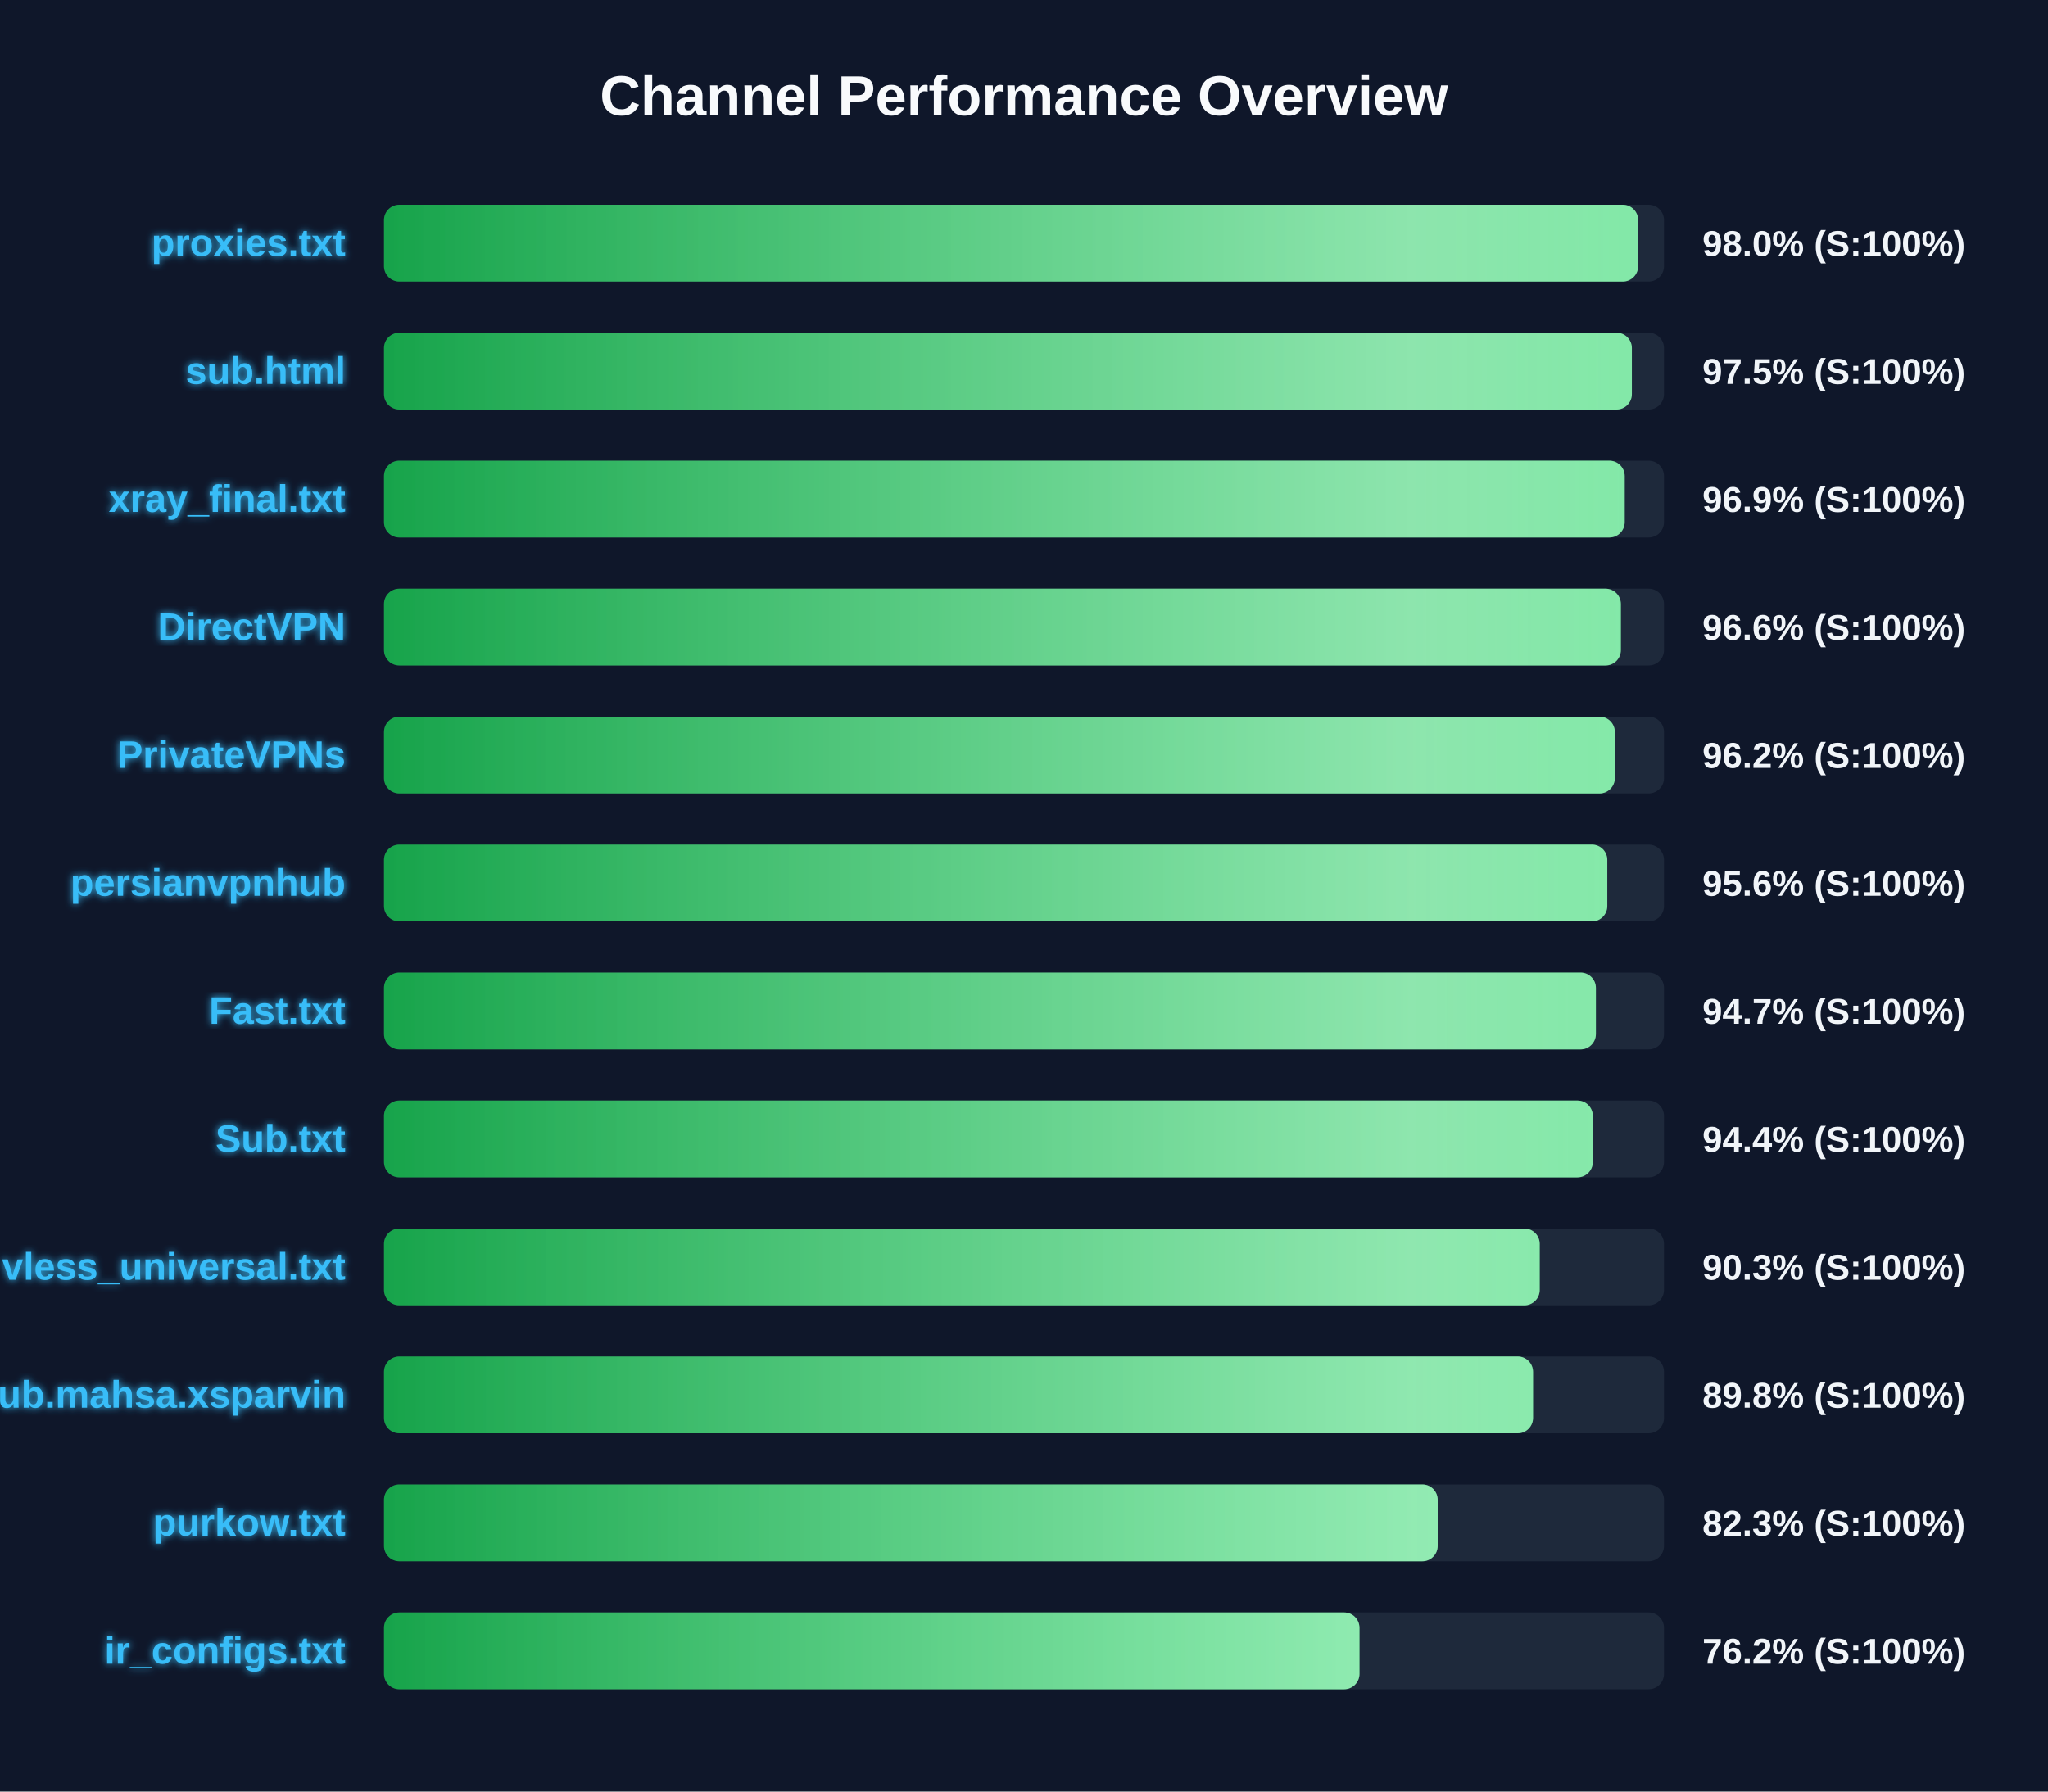
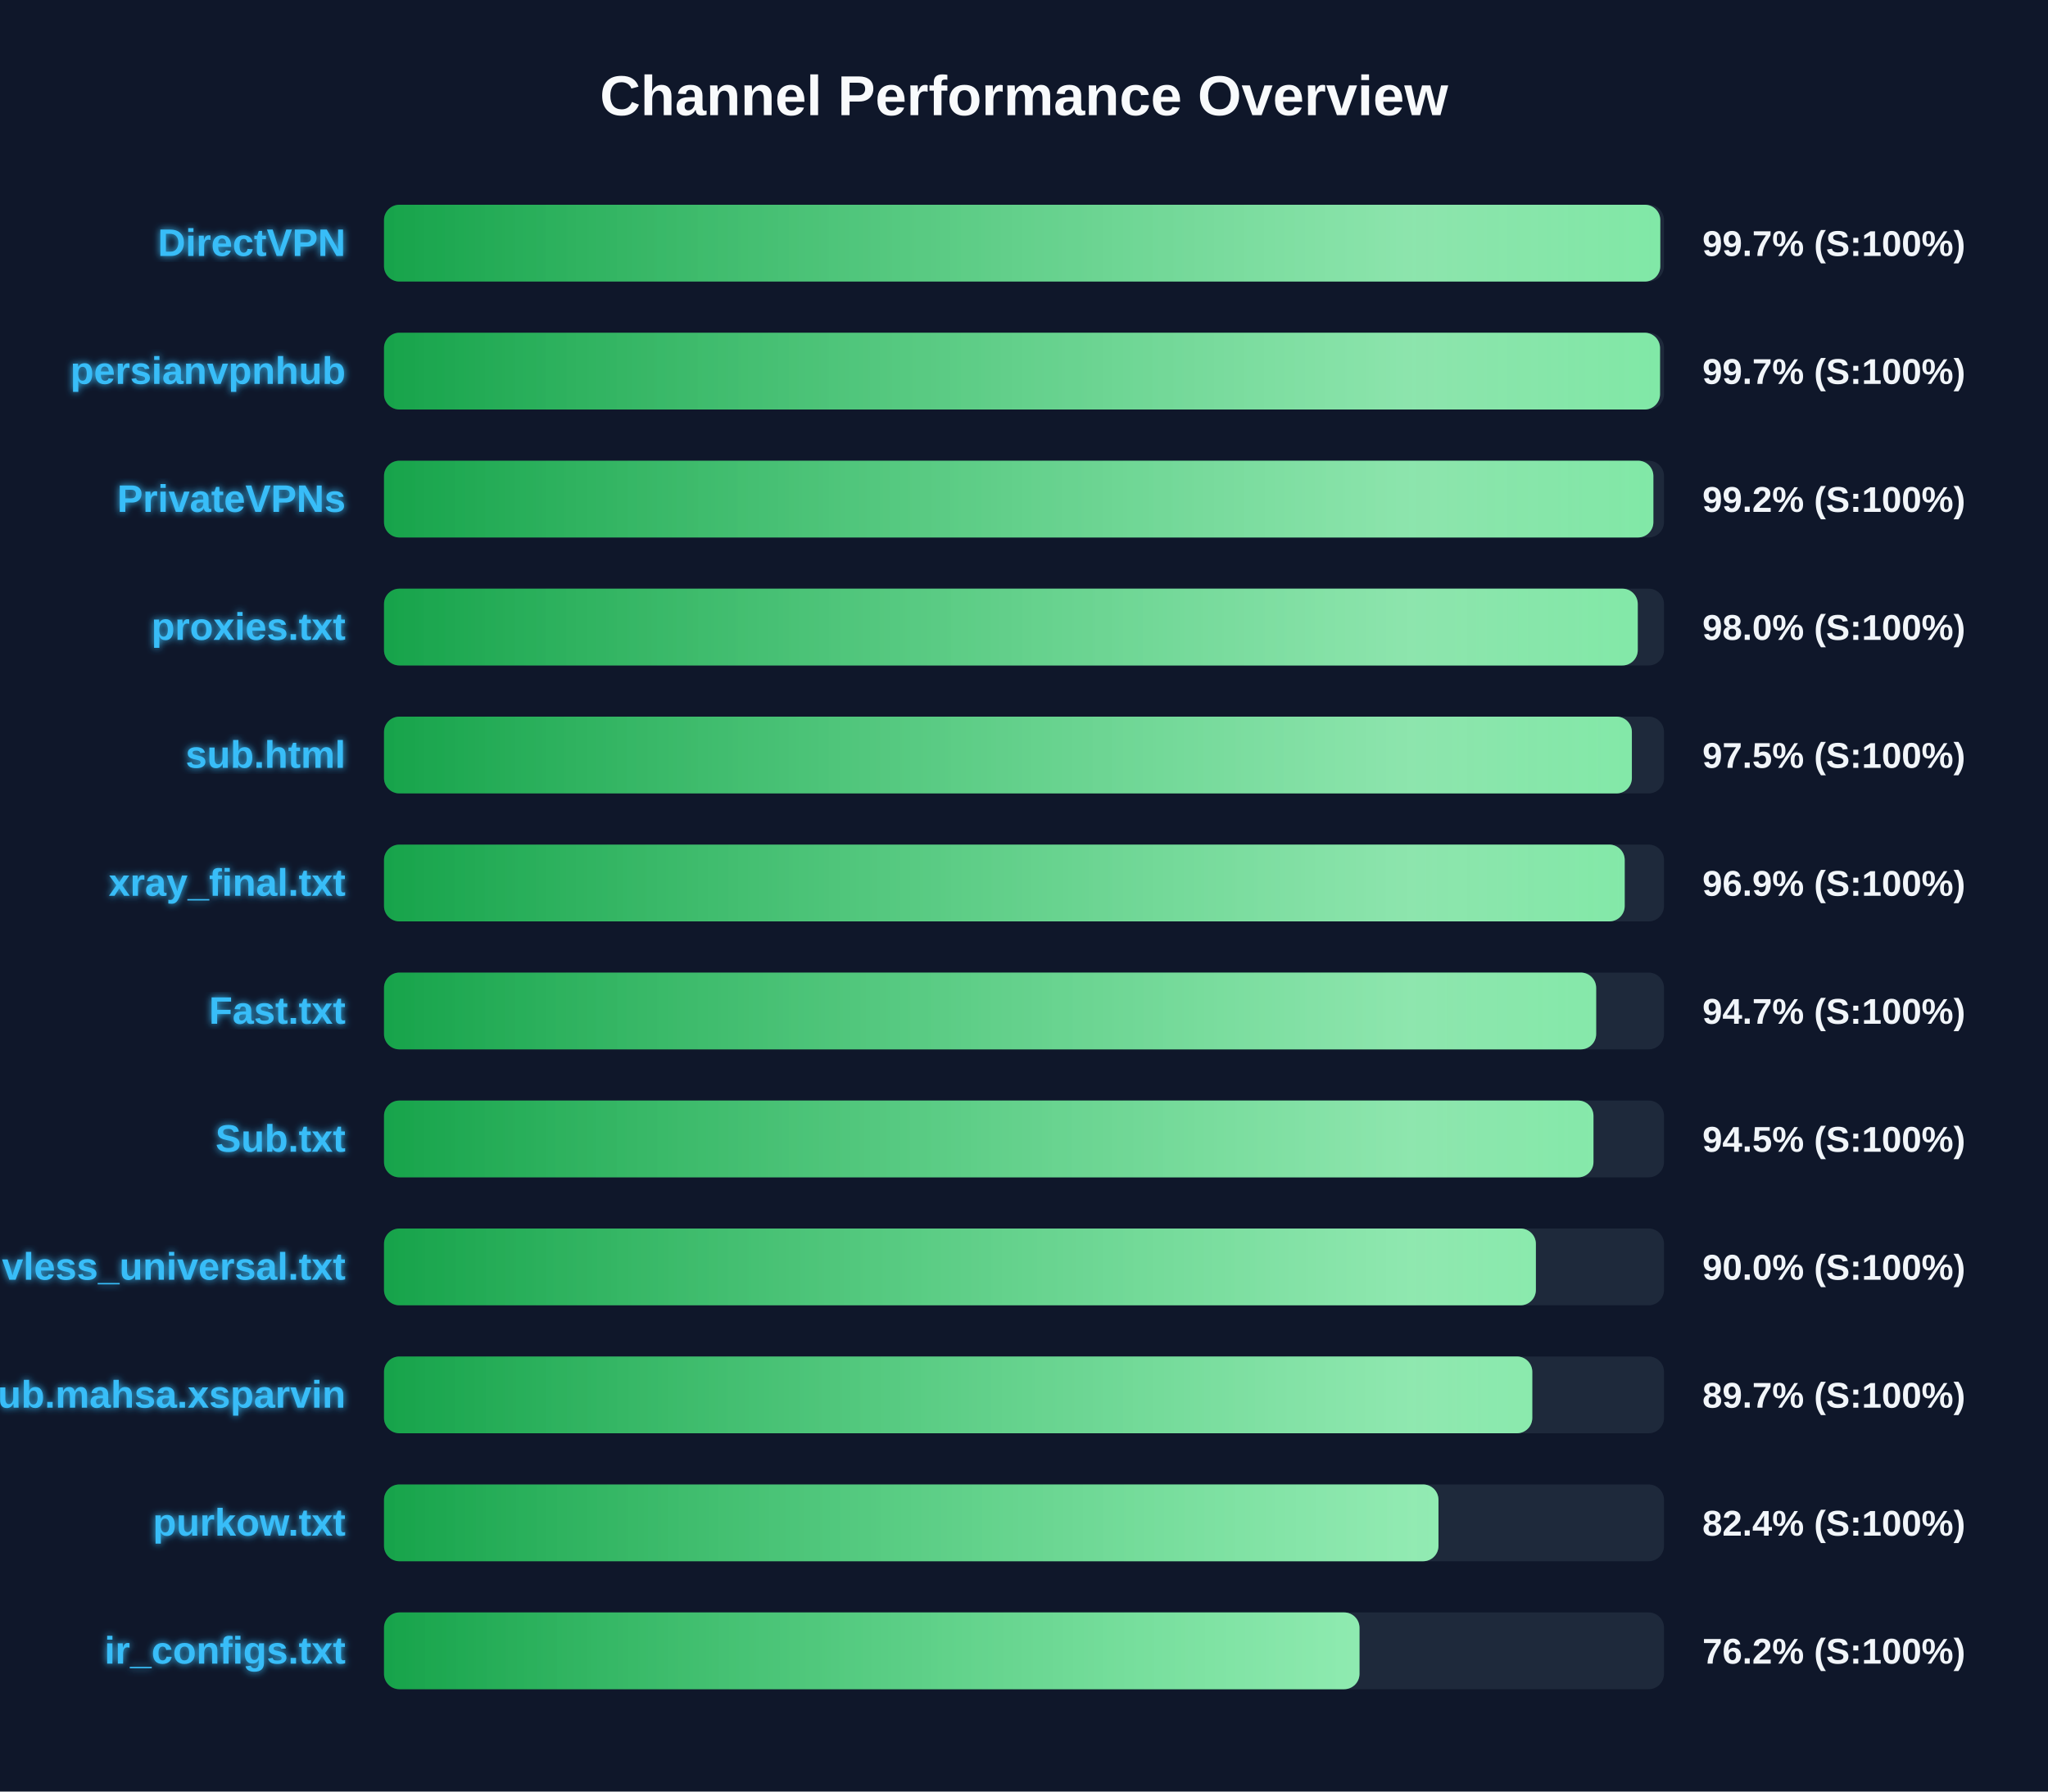
<svg xmlns="http://www.w3.org/2000/svg" width="800" height="700" version="1.1">
  <defs>
    <linearGradient id="grad-green" x1="0%" y1="0%" x2="100%" y2="0%">
      <stop offset="0%" stop-color="#16a34a" />
      <stop offset="100%" stop-color="#4ade80" />
    </linearGradient>
    <linearGradient id="grad-yellow" x1="0%" y1="0%" x2="100%" y2="0%">
      <stop offset="0%" stop-color="#ca8a04" />
      <stop offset="100%" stop-color="#fde047" />
    </linearGradient>
    <linearGradient id="grad-red" x1="0%" y1="0%" x2="100%" y2="0%">
      <stop offset="0%" stop-color="#dc2626" />
      <stop offset="100%" stop-color="#f87171" />
    </linearGradient>
    <linearGradient id="shimmer" x1="0%" y1="0%" x2="100%" y2="0%">
      <stop offset="0%" stop-color="rgba(255,255,255,0)" />
      <stop offset="50%" stop-color="rgba(255,255,255,0.4)" />
      <stop offset="100%" stop-color="rgba(255,255,255,0)" />
    </linearGradient>
    <filter id="glow" x="-20%" y="-20%" width="140%" height="140%">
      <feGaussianBlur stdDeviation="1.5" result="blur" />
      <feComposite in="SourceGraphic" in2="blur" operator="over" />
    </filter>
  </defs>
  <style>
        .bg-rect { fill: #0f172a; }
        .title { font: bold 22px 'Segoe UI', Arial, sans-serif; fill: #f8fafc; }
        .row { font: bold 15px 'Segoe UI', Arial, sans-serif; fill: #38bdf8; filter: url(#glow); }
        .score { font: bold 14px 'Segoe UI', Arial, sans-serif; fill: #f1f5f9; }
        @keyframes shimmer-anim {
            0% { transform: translateX(-100%); }
            100% { transform: translateX(200%); }
        }
        .shimmer-rect {
            animation: shimmer-anim 2.5s infinite linear;
        }
    </style>
  <rect width="100%" height="100%" class="bg-rect" />
  <text x="400" y="45" text-anchor="middle" class="title">Channel Performance Overview</text>
  <rect x="150" y="80" width="500" height="30" fill="#1e293b" rx="6" />
  <clipPath id="clip-0">
-     <rect x="150" y="80" width="489.9" height="30" rx="6" />
+     <rect x="150" y="80" width="498.55" height="30" rx="6" />
  </clipPath>
-   <rect x="150" y="80" width="489.9" height="30" fill="url(#grad-green)" rx="6" />
+   <rect x="150" y="80" width="498.55" height="30" fill="url(#grad-green)" rx="6" />
  <g clip-path="url(#clip-0)">
    <rect x="150" y="80" width="100%" height="30" fill="url(#shimmer)" class="shimmer-rect" />
  </g>
-   <text x="135" y="100" text-anchor="end" class="row">proxies.txt</text>
-   <text x="665" y="100" text-anchor="start" class="score">98.0% (S:100%)</text>
+   <text x="135" y="100" text-anchor="end" class="row">DirectVPN</text>
+   <text x="665" y="100" text-anchor="start" class="score">99.7% (S:100%)</text>
  <rect x="150" y="130" width="500" height="30" fill="#1e293b" rx="6" />
  <clipPath id="clip-1">
-     <rect x="150" y="130" width="487.45" height="30" rx="6" />
+     <rect x="150" y="130" width="498.45" height="30" rx="6" />
  </clipPath>
-   <rect x="150" y="130" width="487.45" height="30" fill="url(#grad-green)" rx="6" />
+   <rect x="150" y="130" width="498.45" height="30" fill="url(#grad-green)" rx="6" />
  <g clip-path="url(#clip-1)">
    <rect x="150" y="130" width="100%" height="30" fill="url(#shimmer)" class="shimmer-rect" />
  </g>
-   <text x="135" y="150" text-anchor="end" class="row">sub.html</text>
-   <text x="665" y="150" text-anchor="start" class="score">97.5% (S:100%)</text>
+   <text x="135" y="150" text-anchor="end" class="row">persianvpnhub</text>
+   <text x="665" y="150" text-anchor="start" class="score">99.7% (S:100%)</text>
  <rect x="150" y="180" width="500" height="30" fill="#1e293b" rx="6" />
  <clipPath id="clip-2">
-     <rect x="150" y="180" width="484.65" height="30" rx="6" />
+     <rect x="150" y="180" width="495.85" height="30" rx="6" />
  </clipPath>
-   <rect x="150" y="180" width="484.65" height="30" fill="url(#grad-green)" rx="6" />
+   <rect x="150" y="180" width="495.85" height="30" fill="url(#grad-green)" rx="6" />
  <g clip-path="url(#clip-2)">
    <rect x="150" y="180" width="100%" height="30" fill="url(#shimmer)" class="shimmer-rect" />
  </g>
-   <text x="135" y="200" text-anchor="end" class="row">xray_final.txt</text>
-   <text x="665" y="200" text-anchor="start" class="score">96.9% (S:100%)</text>
+   <text x="135" y="200" text-anchor="end" class="row">PrivateVPNs</text>
+   <text x="665" y="200" text-anchor="start" class="score">99.2% (S:100%)</text>
  <rect x="150" y="230" width="500" height="30" fill="#1e293b" rx="6" />
  <clipPath id="clip-3">
-     <rect x="150" y="230" width="483.15" height="30" rx="6" />
+     <rect x="150" y="230" width="489.75" height="30" rx="6" />
  </clipPath>
-   <rect x="150" y="230" width="483.15" height="30" fill="url(#grad-green)" rx="6" />
+   <rect x="150" y="230" width="489.75" height="30" fill="url(#grad-green)" rx="6" />
  <g clip-path="url(#clip-3)">
    <rect x="150" y="230" width="100%" height="30" fill="url(#shimmer)" class="shimmer-rect" />
  </g>
-   <text x="135" y="250" text-anchor="end" class="row">DirectVPN</text>
-   <text x="665" y="250" text-anchor="start" class="score">96.6% (S:100%)</text>
+   <text x="135" y="250" text-anchor="end" class="row">proxies.txt</text>
+   <text x="665" y="250" text-anchor="start" class="score">98.0% (S:100%)</text>
  <rect x="150" y="280" width="500" height="30" fill="#1e293b" rx="6" />
  <clipPath id="clip-4">
-     <rect x="150" y="280" width="480.8" height="30" rx="6" />
+     <rect x="150" y="280" width="487.45" height="30" rx="6" />
  </clipPath>
-   <rect x="150" y="280" width="480.8" height="30" fill="url(#grad-green)" rx="6" />
+   <rect x="150" y="280" width="487.45" height="30" fill="url(#grad-green)" rx="6" />
  <g clip-path="url(#clip-4)">
    <rect x="150" y="280" width="100%" height="30" fill="url(#shimmer)" class="shimmer-rect" />
  </g>
-   <text x="135" y="300" text-anchor="end" class="row">PrivateVPNs</text>
-   <text x="665" y="300" text-anchor="start" class="score">96.2% (S:100%)</text>
+   <text x="135" y="300" text-anchor="end" class="row">sub.html</text>
+   <text x="665" y="300" text-anchor="start" class="score">97.5% (S:100%)</text>
  <rect x="150" y="330" width="500" height="30" fill="#1e293b" rx="6" />
  <clipPath id="clip-5">
-     <rect x="150" y="330" width="477.85" height="30" rx="6" />
+     <rect x="150" y="330" width="484.65" height="30" rx="6" />
  </clipPath>
-   <rect x="150" y="330" width="477.85" height="30" fill="url(#grad-green)" rx="6" />
+   <rect x="150" y="330" width="484.65" height="30" fill="url(#grad-green)" rx="6" />
  <g clip-path="url(#clip-5)">
    <rect x="150" y="330" width="100%" height="30" fill="url(#shimmer)" class="shimmer-rect" />
  </g>
-   <text x="135" y="350" text-anchor="end" class="row">persianvpnhub</text>
-   <text x="665" y="350" text-anchor="start" class="score">95.6% (S:100%)</text>
+   <text x="135" y="350" text-anchor="end" class="row">xray_final.txt</text>
+   <text x="665" y="350" text-anchor="start" class="score">96.9% (S:100%)</text>
  <rect x="150" y="380" width="500" height="30" fill="#1e293b" rx="6" />
  <clipPath id="clip-6">
-     <rect x="150" y="380" width="473.4" height="30" rx="6" />
+     <rect x="150" y="380" width="473.5" height="30" rx="6" />
  </clipPath>
-   <rect x="150" y="380" width="473.4" height="30" fill="url(#grad-green)" rx="6" />
+   <rect x="150" y="380" width="473.5" height="30" fill="url(#grad-green)" rx="6" />
  <g clip-path="url(#clip-6)">
    <rect x="150" y="380" width="100%" height="30" fill="url(#shimmer)" class="shimmer-rect" />
  </g>
  <text x="135" y="400" text-anchor="end" class="row">Fast.txt</text>
  <text x="665" y="400" text-anchor="start" class="score">94.7% (S:100%)</text>
  <rect x="150" y="430" width="500" height="30" fill="#1e293b" rx="6" />
  <clipPath id="clip-7">
-     <rect x="150" y="430" width="472.2" height="30" rx="6" />
+     <rect x="150" y="430" width="472.45" height="30" rx="6" />
  </clipPath>
-   <rect x="150" y="430" width="472.2" height="30" fill="url(#grad-green)" rx="6" />
+   <rect x="150" y="430" width="472.45" height="30" fill="url(#grad-green)" rx="6" />
  <g clip-path="url(#clip-7)">
    <rect x="150" y="430" width="100%" height="30" fill="url(#shimmer)" class="shimmer-rect" />
  </g>
  <text x="135" y="450" text-anchor="end" class="row">Sub.txt</text>
-   <text x="665" y="450" text-anchor="start" class="score">94.4% (S:100%)</text>
+   <text x="665" y="450" text-anchor="start" class="score">94.5% (S:100%)</text>
  <rect x="150" y="480" width="500" height="30" fill="#1e293b" rx="6" />
  <clipPath id="clip-8">
-     <rect x="150" y="480" width="451.45" height="30" rx="6" />
+     <rect x="150" y="480" width="449.95" height="30" rx="6" />
  </clipPath>
-   <rect x="150" y="480" width="451.45" height="30" fill="url(#grad-green)" rx="6" />
+   <rect x="150" y="480" width="449.95" height="30" fill="url(#grad-green)" rx="6" />
  <g clip-path="url(#clip-8)">
    <rect x="150" y="480" width="100%" height="30" fill="url(#shimmer)" class="shimmer-rect" />
  </g>
  <text x="135" y="500" text-anchor="end" class="row">vless_universal.txt</text>
-   <text x="665" y="500" text-anchor="start" class="score">90.3% (S:100%)</text>
+   <text x="665" y="500" text-anchor="start" class="score">90.0% (S:100%)</text>
  <rect x="150" y="530" width="500" height="30" fill="#1e293b" rx="6" />
  <clipPath id="clip-9">
-     <rect x="150" y="530" width="448.85" height="30" rx="6" />
+     <rect x="150" y="530" width="448.55" height="30" rx="6" />
  </clipPath>
-   <rect x="150" y="530" width="448.85" height="30" fill="url(#grad-green)" rx="6" />
+   <rect x="150" y="530" width="448.55" height="30" fill="url(#grad-green)" rx="6" />
  <g clip-path="url(#clip-9)">
    <rect x="150" y="530" width="100%" height="30" fill="url(#shimmer)" class="shimmer-rect" />
  </g>
  <text x="135" y="550" text-anchor="end" class="row">Sub.mahsa.xsparvin</text>
-   <text x="665" y="550" text-anchor="start" class="score">89.8% (S:100%)</text>
+   <text x="665" y="550" text-anchor="start" class="score">89.7% (S:100%)</text>
  <rect x="150" y="580" width="500" height="30" fill="#1e293b" rx="6" />
  <clipPath id="clip-10">
-     <rect x="150" y="580" width="411.6" height="30" rx="6" />
+     <rect x="150" y="580" width="411.9" height="30" rx="6" />
  </clipPath>
-   <rect x="150" y="580" width="411.6" height="30" fill="url(#grad-green)" rx="6" />
+   <rect x="150" y="580" width="411.9" height="30" fill="url(#grad-green)" rx="6" />
  <g clip-path="url(#clip-10)">
    <rect x="150" y="580" width="100%" height="30" fill="url(#shimmer)" class="shimmer-rect" />
  </g>
  <text x="135" y="600" text-anchor="end" class="row">purkow.txt</text>
-   <text x="665" y="600" text-anchor="start" class="score">82.3% (S:100%)</text>
+   <text x="665" y="600" text-anchor="start" class="score">82.4% (S:100%)</text>
  <rect x="150" y="630" width="500" height="30" fill="#1e293b" rx="6" />
  <clipPath id="clip-11">
    <rect x="150" y="630" width="381.05" height="30" rx="6" />
  </clipPath>
  <rect x="150" y="630" width="381.05" height="30" fill="url(#grad-green)" rx="6" />
  <g clip-path="url(#clip-11)">
    <rect x="150" y="630" width="100%" height="30" fill="url(#shimmer)" class="shimmer-rect" />
  </g>
  <text x="135" y="650" text-anchor="end" class="row">ir_configs.txt</text>
  <text x="665" y="650" text-anchor="start" class="score">76.2% (S:100%)</text>
</svg>
